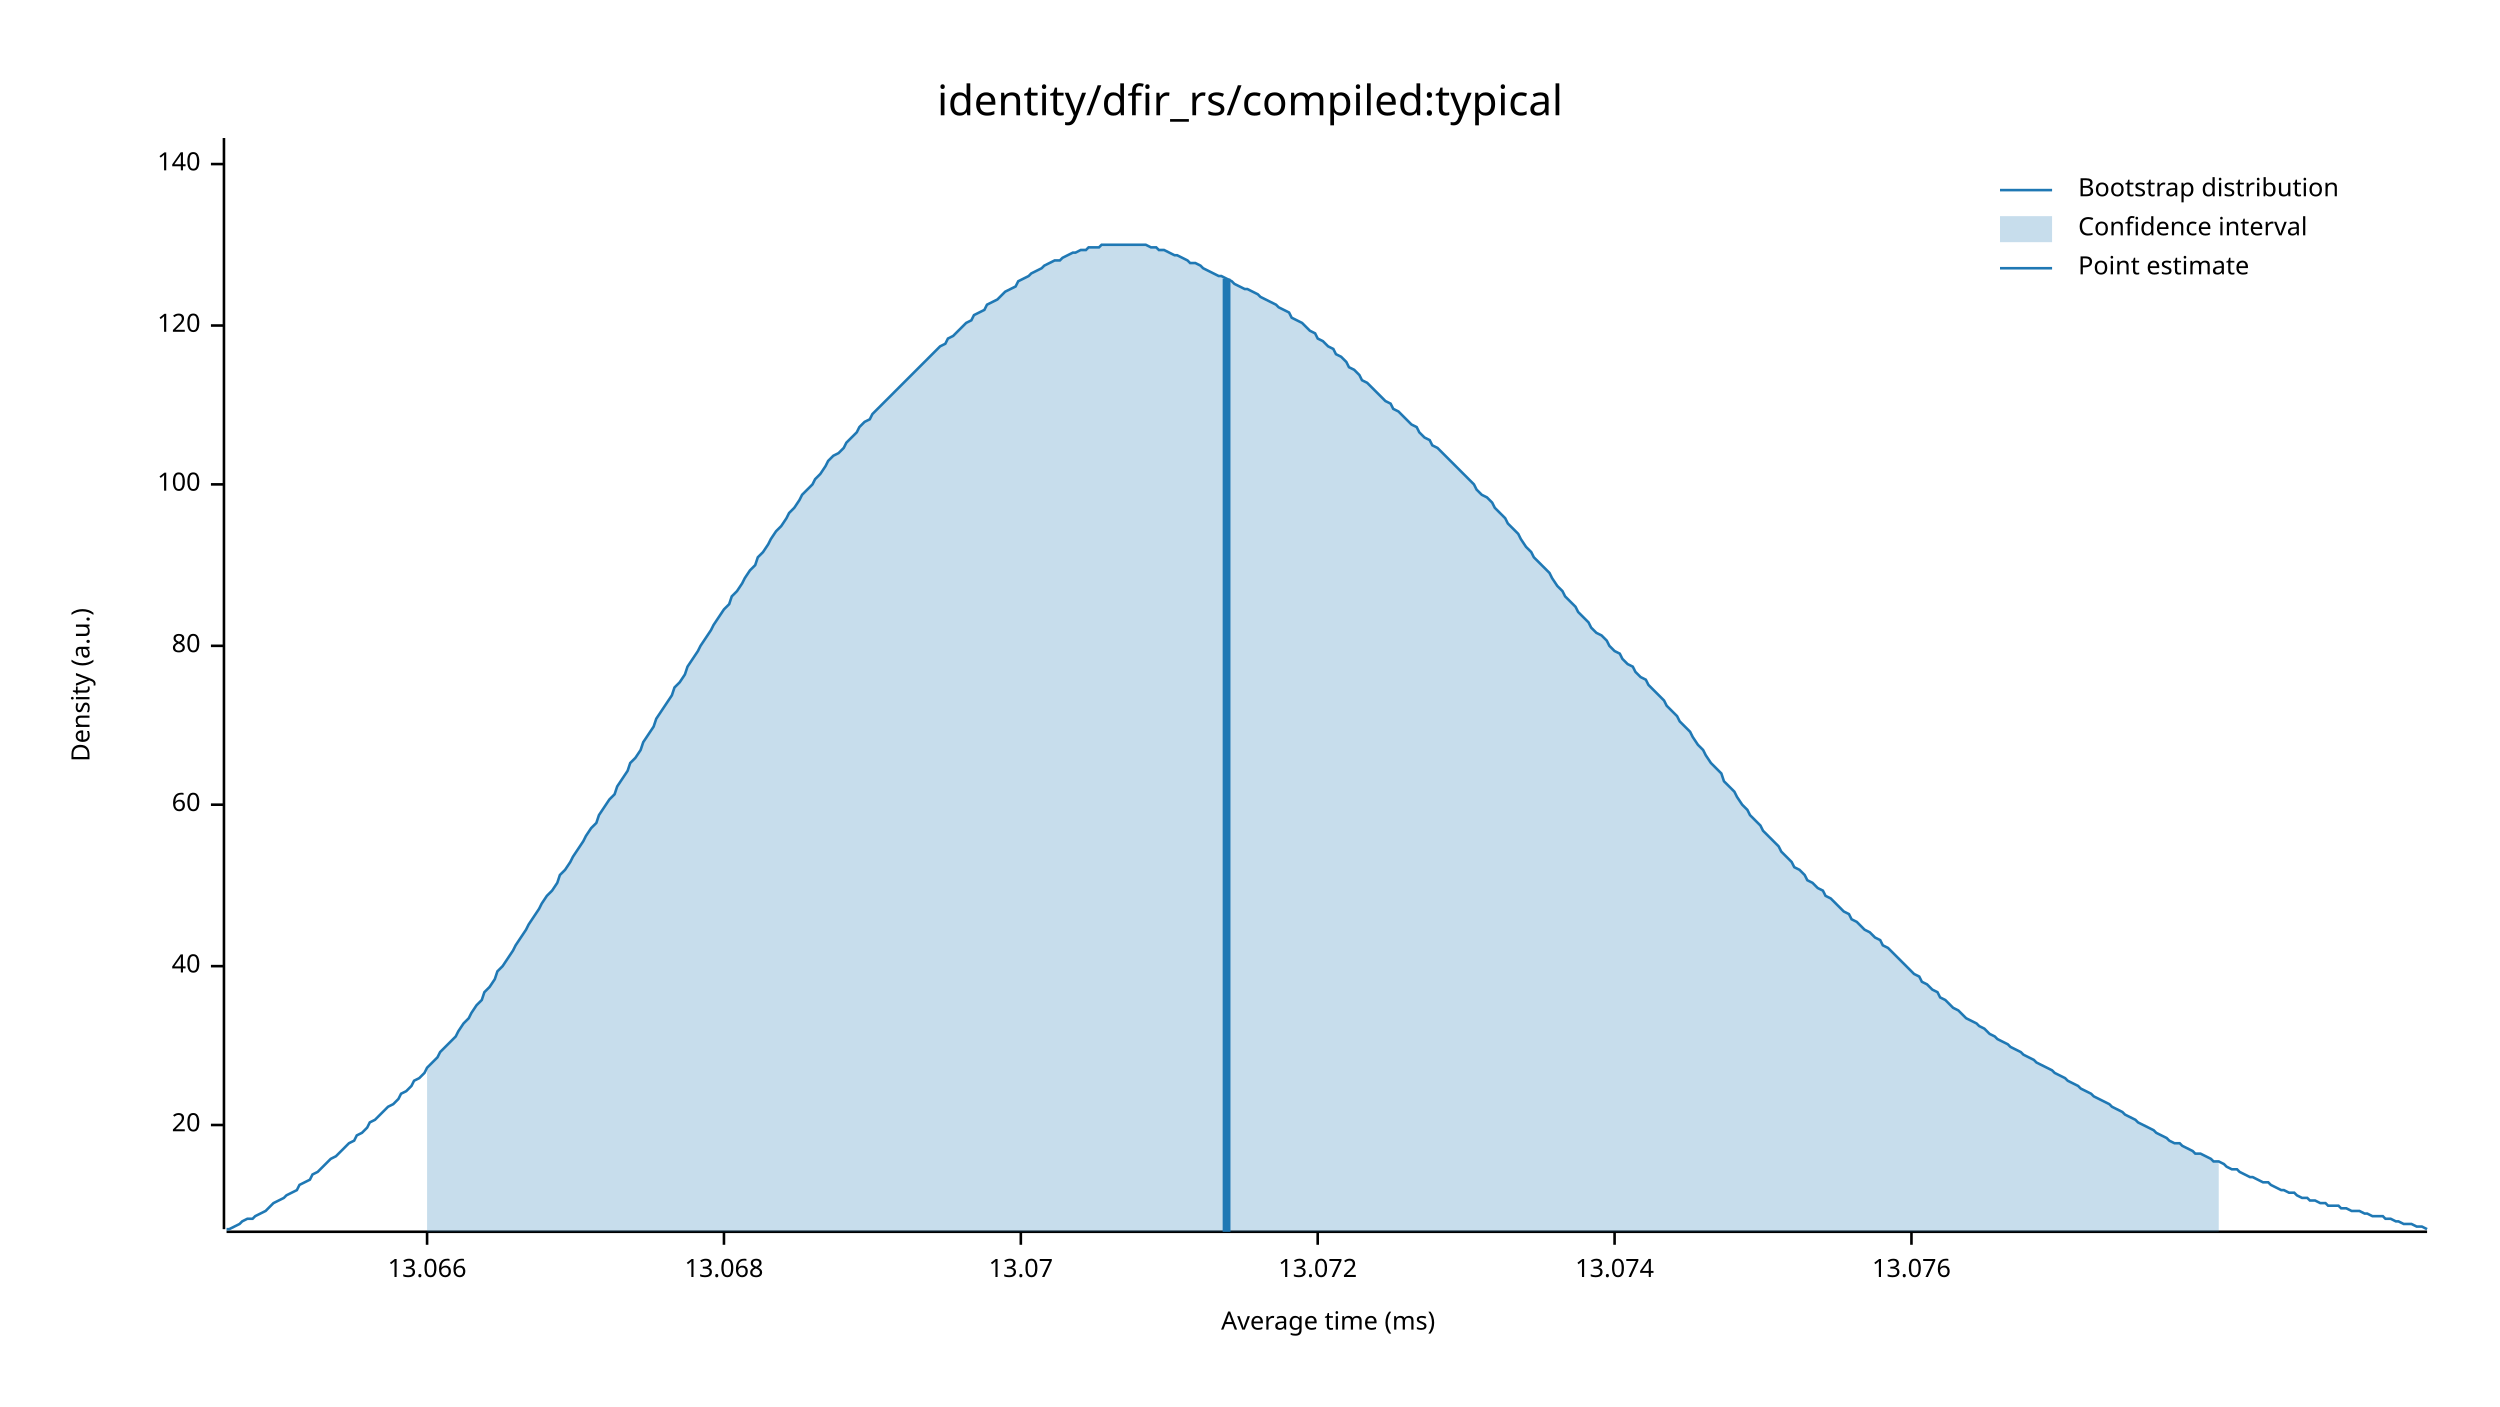
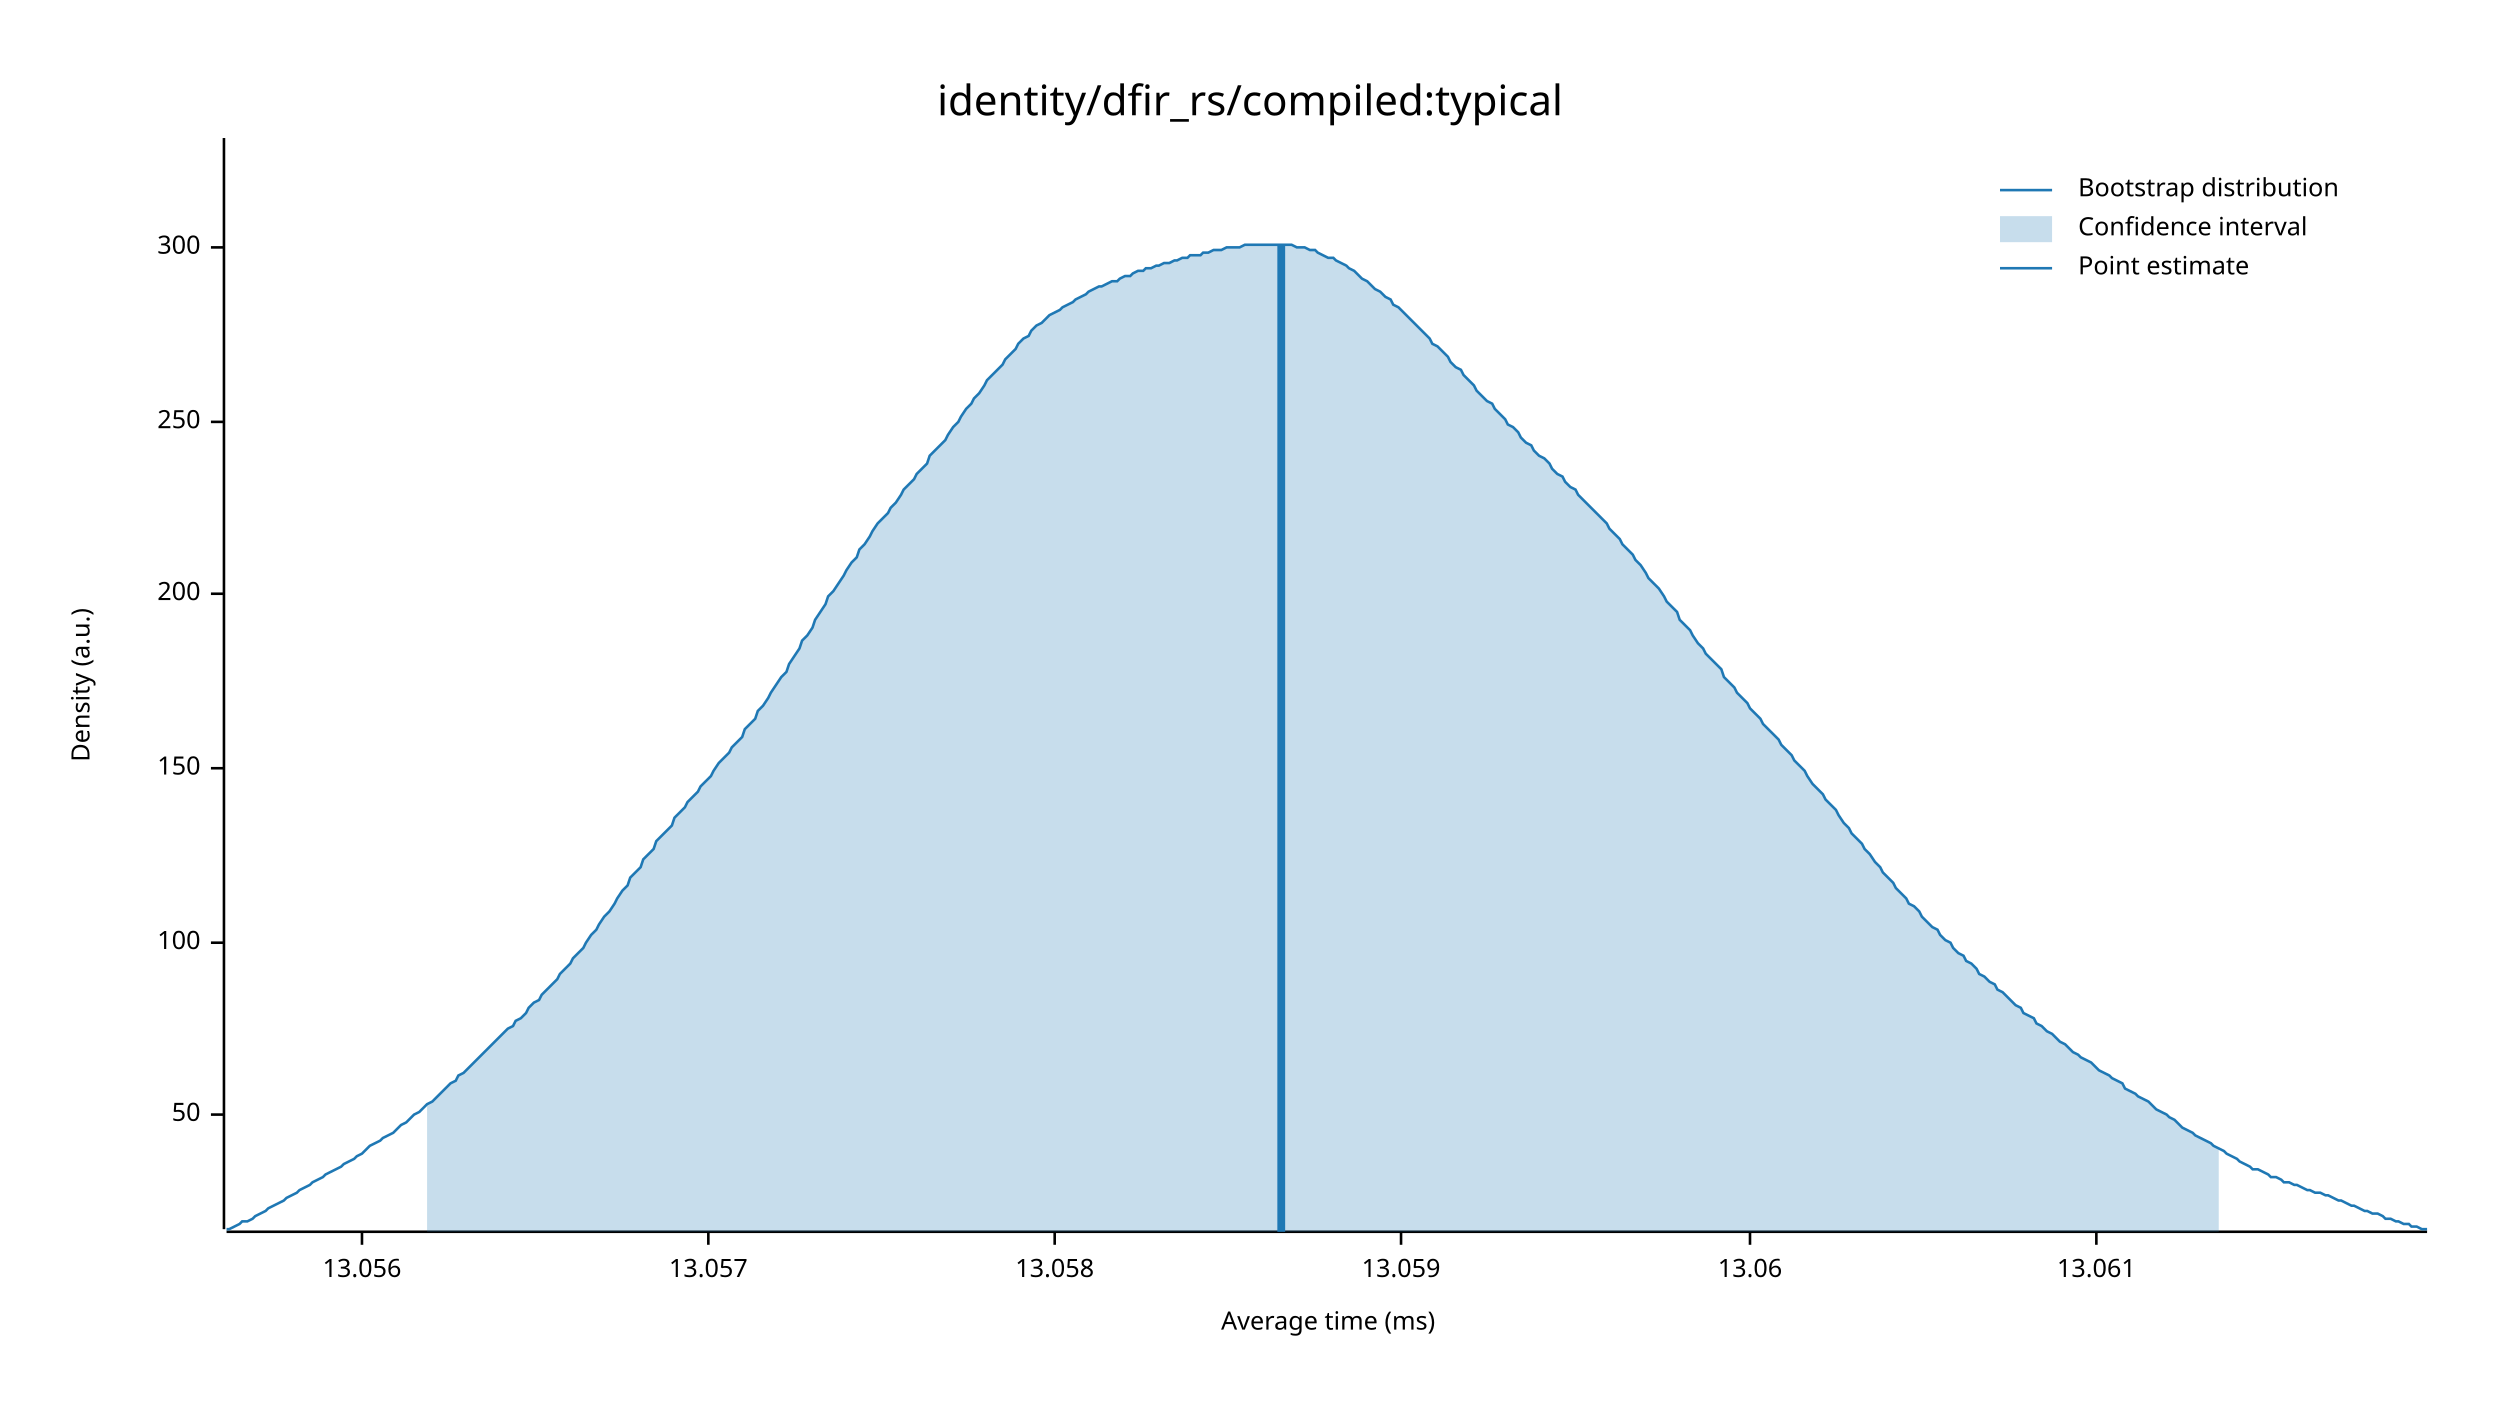
<svg xmlns="http://www.w3.org/2000/svg" width="960" height="540" viewBox="0 0 960 540">
  <text x="480" y="32" dy="0.76em" text-anchor="middle" font-family="sans-serif" font-size="16.129" opacity="1" fill="#000000">
identity/dfir_rs/compiled:typical
</text>
  <text x="27" y="263" dy="0.76em" text-anchor="middle" font-family="sans-serif" font-size="9.677" opacity="1" fill="#000000" transform="rotate(270, 27, 263)">
Density (a.u.)
</text>
  <text x="510" y="513" dy="-0.5ex" text-anchor="middle" font-family="sans-serif" font-size="9.677" opacity="1" fill="#000000">
Average time (ms)
</text>
  <polyline fill="none" opacity="1" stroke="#000000" stroke-width="1" points="86,53 86,472 " />
-   <text x="77" y="432" dy="0.5ex" text-anchor="end" font-family="sans-serif" font-size="9.677" opacity="1" fill="#000000">
- 20
+   <text x="77" y="428" dy="0.5ex" text-anchor="end" font-family="sans-serif" font-size="9.677" opacity="1" fill="#000000">
+ 50
</text>
-   <polyline fill="none" opacity="1" stroke="#000000" stroke-width="1" points="81,432 86,432 " />
-   <text x="77" y="371" dy="0.5ex" text-anchor="end" font-family="sans-serif" font-size="9.677" opacity="1" fill="#000000">
- 40
- </text>
-   <polyline fill="none" opacity="1" stroke="#000000" stroke-width="1" points="81,371 86,371 " />
-   <text x="77" y="309" dy="0.5ex" text-anchor="end" font-family="sans-serif" font-size="9.677" opacity="1" fill="#000000">
- 60
- </text>
-   <polyline fill="none" opacity="1" stroke="#000000" stroke-width="1" points="81,309 86,309 " />
-   <text x="77" y="248" dy="0.5ex" text-anchor="end" font-family="sans-serif" font-size="9.677" opacity="1" fill="#000000">
- 80
- </text>
-   <polyline fill="none" opacity="1" stroke="#000000" stroke-width="1" points="81,248 86,248 " />
-   <text x="77" y="186" dy="0.5ex" text-anchor="end" font-family="sans-serif" font-size="9.677" opacity="1" fill="#000000">
+   <polyline fill="none" opacity="1" stroke="#000000" stroke-width="1" points="81,428 86,428 " />
+   <text x="77" y="362" dy="0.5ex" text-anchor="end" font-family="sans-serif" font-size="9.677" opacity="1" fill="#000000">
100
</text>
-   <polyline fill="none" opacity="1" stroke="#000000" stroke-width="1" points="81,186 86,186 " />
-   <text x="77" y="125" dy="0.5ex" text-anchor="end" font-family="sans-serif" font-size="9.677" opacity="1" fill="#000000">
- 120
+   <polyline fill="none" opacity="1" stroke="#000000" stroke-width="1" points="81,362 86,362 " />
+   <text x="77" y="295" dy="0.5ex" text-anchor="end" font-family="sans-serif" font-size="9.677" opacity="1" fill="#000000">
+ 150
</text>
-   <polyline fill="none" opacity="1" stroke="#000000" stroke-width="1" points="81,125 86,125 " />
-   <text x="77" y="63" dy="0.5ex" text-anchor="end" font-family="sans-serif" font-size="9.677" opacity="1" fill="#000000">
- 140
+   <polyline fill="none" opacity="1" stroke="#000000" stroke-width="1" points="81,295 86,295 " />
+   <text x="77" y="228" dy="0.5ex" text-anchor="end" font-family="sans-serif" font-size="9.677" opacity="1" fill="#000000">
+ 200
</text>
-   <polyline fill="none" opacity="1" stroke="#000000" stroke-width="1" points="81,63 86,63 " />
+   <polyline fill="none" opacity="1" stroke="#000000" stroke-width="1" points="81,228 86,228 " />
+   <text x="77" y="162" dy="0.5ex" text-anchor="end" font-family="sans-serif" font-size="9.677" opacity="1" fill="#000000">
+ 250
+ </text>
+   <polyline fill="none" opacity="1" stroke="#000000" stroke-width="1" points="81,162 86,162 " />
+   <text x="77" y="95" dy="0.5ex" text-anchor="end" font-family="sans-serif" font-size="9.677" opacity="1" fill="#000000">
+ 300
+ </text>
+   <polyline fill="none" opacity="1" stroke="#000000" stroke-width="1" points="81,95 86,95 " />
  <polyline fill="none" opacity="1" stroke="#000000" stroke-width="1" points="87,473 932,473 " />
-   <text x="164" y="483" dy="0.76em" text-anchor="middle" font-family="sans-serif" font-size="9.677" opacity="1" fill="#000000">
- 13.066
+   <text x="139" y="483" dy="0.76em" text-anchor="middle" font-family="sans-serif" font-size="9.677" opacity="1" fill="#000000">
+ 13.056
</text>
-   <polyline fill="none" opacity="1" stroke="#000000" stroke-width="1" points="164,473 164,478 " />
-   <text x="278" y="483" dy="0.76em" text-anchor="middle" font-family="sans-serif" font-size="9.677" opacity="1" fill="#000000">
- 13.068
+   <polyline fill="none" opacity="1" stroke="#000000" stroke-width="1" points="139,473 139,478 " />
+   <text x="272" y="483" dy="0.76em" text-anchor="middle" font-family="sans-serif" font-size="9.677" opacity="1" fill="#000000">
+ 13.057
</text>
-   <polyline fill="none" opacity="1" stroke="#000000" stroke-width="1" points="278,473 278,478 " />
-   <text x="392" y="483" dy="0.76em" text-anchor="middle" font-family="sans-serif" font-size="9.677" opacity="1" fill="#000000">
- 13.07
+   <polyline fill="none" opacity="1" stroke="#000000" stroke-width="1" points="272,473 272,478 " />
+   <text x="405" y="483" dy="0.76em" text-anchor="middle" font-family="sans-serif" font-size="9.677" opacity="1" fill="#000000">
+ 13.058
</text>
-   <polyline fill="none" opacity="1" stroke="#000000" stroke-width="1" points="392,473 392,478 " />
-   <text x="506" y="483" dy="0.76em" text-anchor="middle" font-family="sans-serif" font-size="9.677" opacity="1" fill="#000000">
- 13.072
+   <polyline fill="none" opacity="1" stroke="#000000" stroke-width="1" points="405,473 405,478 " />
+   <text x="538" y="483" dy="0.76em" text-anchor="middle" font-family="sans-serif" font-size="9.677" opacity="1" fill="#000000">
+ 13.059
</text>
-   <polyline fill="none" opacity="1" stroke="#000000" stroke-width="1" points="506,473 506,478 " />
-   <text x="620" y="483" dy="0.76em" text-anchor="middle" font-family="sans-serif" font-size="9.677" opacity="1" fill="#000000">
- 13.074
+   <polyline fill="none" opacity="1" stroke="#000000" stroke-width="1" points="538,473 538,478 " />
+   <text x="672" y="483" dy="0.76em" text-anchor="middle" font-family="sans-serif" font-size="9.677" opacity="1" fill="#000000">
+ 13.06
</text>
-   <polyline fill="none" opacity="1" stroke="#000000" stroke-width="1" points="620,473 620,478 " />
-   <text x="734" y="483" dy="0.76em" text-anchor="middle" font-family="sans-serif" font-size="9.677" opacity="1" fill="#000000">
- 13.076
+   <polyline fill="none" opacity="1" stroke="#000000" stroke-width="1" points="672,473 672,478 " />
+   <text x="805" y="483" dy="0.76em" text-anchor="middle" font-family="sans-serif" font-size="9.677" opacity="1" fill="#000000">
+ 13.061
</text>
-   <polyline fill="none" opacity="1" stroke="#000000" stroke-width="1" points="734,473 734,478 " />
-   <polyline fill="none" opacity="1" stroke="#1F78B4" stroke-width="1" points="87,472 88,472 90,471 92,470 93,469 95,468 97,468 98,467 100,466 102,465 103,464 105,462 107,461 109,460 110,459 112,458 114,457 115,455 117,454 119,453 120,451 122,450 124,448 125,447 127,445 129,444 131,442 132,441 134,439 136,438 137,436 139,435 141,433 142,431 144,430 146,428 147,427 149,425 151,424 153,422 154,420 156,419 158,417 159,415 161,414 163,412 164,410 166,408 168,406 169,404 171,402 173,400 175,398 176,396 178,393 180,391 181,389 183,386 185,384 186,381 188,379 190,376 191,373 193,371 195,368 197,365 198,363 200,360 202,357 203,355 205,352 207,349 208,347 210,344 212,342 214,339 215,336 217,334 219,331 220,329 222,326 224,323 225,321 227,318 229,316 230,313 232,310 234,307 236,305 237,302 239,299 241,296 242,293 244,291 246,288 247,285 249,282 251,279 252,276 254,273 256,270 258,267 259,264 261,262 263,259 264,256 266,253 268,250 269,248 271,245 273,242 274,240 276,237 278,234 280,232 281,229 283,227 285,224 286,222 288,219 290,217 291,214 293,212 295,209 296,207 298,204 300,202 302,199 303,197 305,195 307,192 308,190 310,188 312,186 313,184 315,182 317,179 318,177 320,175 322,174 324,172 325,170 327,168 329,166 330,164 332,162 334,161 335,159 337,157 339,155 341,153 342,152 344,150 346,148 347,147 349,145 351,143 352,142 354,140 356,138 357,137 359,135 361,133 363,132 364,130 366,129 368,127 369,126 371,124 373,123 374,121 376,120 378,119 379,117 381,116 383,115 385,113 386,112 388,111 390,110 391,108 393,107 395,106 396,105 398,104 400,103 401,102 403,101 405,100 407,100 408,99 410,98 412,97 413,97 415,96 417,96 418,95 420,95 422,95 423,94 425,94 427,94 429,94 430,94 432,94 434,94 435,94 437,94 439,94 440,94 442,95 444,95 445,96 447,96 449,97 451,98 452,98 454,99 456,100 457,101 459,101 461,102 462,103 464,104 466,105 468,106 469,106 471,107 473,108 474,109 476,110 478,111 479,111 481,112 483,113 484,114 486,115 488,116 490,117 491,118 493,119 495,120 496,122 498,123 500,124 501,125 503,127 505,128 506,130 508,131 510,133 512,134 513,136 515,137 517,139 518,141 520,142 522,144 523,146 525,147 527,149 528,150 530,152 532,154 534,155 535,157 537,158 539,160 540,161 542,163 544,164 545,166 547,168 549,169 550,171 552,172 554,174 556,176 557,177 559,179 561,181 562,182 564,184 566,186 567,188 569,190 571,191 573,193 574,195 576,197 578,199 579,201 581,203 583,205 584,207 586,210 588,212 589,214 591,216 593,218 595,220 596,222 598,225 600,227 601,229 603,231 605,233 606,235 608,237 610,239 611,241 613,243 615,244 617,246 618,248 620,250 622,251 623,253 625,255 627,256 628,258 630,260 632,261 633,263 635,265 637,267 639,269 640,271 642,273 644,275 645,277 647,279 649,281 650,283 652,286 654,288 655,290 657,293 659,295 661,297 662,300 664,302 666,304 667,306 669,309 671,311 672,313 674,315 676,317 677,319 679,321 681,323 683,325 684,327 686,329 688,331 689,333 691,334 693,336 694,338 696,339 698,341 700,342 701,344 703,345 705,347 706,348 708,350 710,351 711,353 713,354 715,356 716,357 718,358 720,360 722,361 723,363 725,364 727,366 728,367 730,369 732,371 733,372 735,374 737,375 738,377 740,378 742,380 744,381 745,383 747,384 749,386 750,387 752,388 754,390 755,391 757,392 759,393 760,394 762,395 764,397 766,398 767,399 769,400 771,401 772,402 774,403 776,404 777,405 779,406 781,407 782,408 784,409 786,410 788,411 789,412 791,413 793,414 794,415 796,416 798,417 799,418 801,419 803,420 804,421 806,422 808,423 810,424 811,425 813,426 815,427 816,428 818,429 820,430 821,431 823,432 825,433 827,434 828,435 830,436 832,437 833,438 835,439 837,439 838,440 840,441 842,442 843,443 845,443 847,444 849,445 850,446 852,446 854,447 855,448 857,449 859,449 860,450 862,451 864,452 865,452 867,453 869,454 871,454 872,455 874,456 876,457 877,457 879,458 881,458 882,459 884,460 886,460 887,461 889,461 891,462 893,462 894,463 896,463 898,463 899,464 901,464 903,465 904,465 906,465 908,466 909,466 911,467 913,467 915,467 916,468 918,468 920,469 921,469 923,470 925,470 926,470 928,471 930,471 932,472 " />
-   <polygon opacity="0.25" fill="#1F78B4" points="164,410 166,408 168,406 169,404 171,402 173,400 175,398 176,396 178,393 180,391 181,389 183,386 185,384 186,381 188,379 190,376 191,373 193,371 195,368 197,365 198,363 200,360 202,357 203,355 205,352 207,349 208,347 210,344 212,342 214,339 215,336 217,334 219,331 220,329 222,326 224,323 225,321 227,318 229,316 230,313 232,310 234,307 236,305 237,302 239,299 241,296 242,293 244,291 246,288 247,285 249,282 251,279 252,276 254,273 256,270 258,267 259,264 261,262 263,259 264,256 266,253 268,250 269,248 271,245 273,242 274,240 276,237 278,234 280,232 281,229 283,227 285,224 286,222 288,219 290,217 291,214 293,212 295,209 296,207 298,204 300,202 302,199 303,197 305,195 307,192 308,190 310,188 312,186 313,184 315,182 317,179 318,177 320,175 322,174 324,172 325,170 327,168 329,166 330,164 332,162 334,161 335,159 337,157 339,155 341,153 342,152 344,150 346,148 347,147 349,145 351,143 352,142 354,140 356,138 357,137 359,135 361,133 363,132 364,130 366,129 368,127 369,126 371,124 373,123 374,121 376,120 378,119 379,117 381,116 383,115 385,113 386,112 388,111 390,110 391,108 393,107 395,106 396,105 398,104 400,103 401,102 403,101 405,100 407,100 408,99 410,98 412,97 413,97 415,96 417,96 418,95 420,95 422,95 423,94 425,94 427,94 429,94 430,94 432,94 434,94 435,94 437,94 439,94 440,94 442,95 444,95 445,96 447,96 449,97 451,98 452,98 454,99 456,100 457,101 459,101 461,102 462,103 464,104 466,105 468,106 469,106 471,107 473,108 474,109 476,110 478,111 479,111 481,112 483,113 484,114 486,115 488,116 490,117 491,118 493,119 495,120 496,122 498,123 500,124 501,125 503,127 505,128 506,130 508,131 510,133 512,134 513,136 515,137 517,139 518,141 520,142 522,144 523,146 525,147 527,149 528,150 530,152 532,154 534,155 535,157 537,158 539,160 540,161 542,163 544,164 545,166 547,168 549,169 550,171 552,172 554,174 556,176 557,177 559,179 561,181 562,182 564,184 566,186 567,188 569,190 571,191 573,193 574,195 576,197 578,199 579,201 581,203 583,205 584,207 586,210 588,212 589,214 591,216 593,218 595,220 596,222 598,225 600,227 601,229 603,231 605,233 606,235 608,237 610,239 611,241 613,243 615,244 617,246 618,248 620,250 622,251 623,253 625,255 627,256 628,258 630,260 632,261 633,263 635,265 637,267 639,269 640,271 642,273 644,275 645,277 647,279 649,281 650,283 652,286 654,288 655,290 657,293 659,295 661,297 662,300 664,302 666,304 667,306 669,309 671,311 672,313 674,315 676,317 677,319 679,321 681,323 683,325 684,327 686,329 688,331 689,333 691,334 693,336 694,338 696,339 698,341 700,342 701,344 703,345 705,347 706,348 708,350 710,351 711,353 713,354 715,356 716,357 718,358 720,360 722,361 723,363 725,364 727,366 728,367 730,369 732,371 733,372 735,374 737,375 738,377 740,378 742,380 744,381 745,383 747,384 749,386 750,387 752,388 754,390 755,391 757,392 759,393 760,394 762,395 764,397 766,398 767,399 769,400 771,401 772,402 774,403 776,404 777,405 779,406 781,407 782,408 784,409 786,410 788,411 789,412 791,413 793,414 794,415 796,416 798,417 799,418 801,419 803,420 804,421 806,422 808,423 810,424 811,425 813,426 815,427 816,428 818,429 820,430 821,431 823,432 825,433 827,434 828,435 830,436 832,437 833,438 835,439 837,439 838,440 840,441 842,442 843,443 845,443 847,444 849,445 850,446 852,446 852,473 164,473 " />
-   <polyline fill="none" opacity="1" stroke="#1F78B4" stroke-width="3" points="471,473 471,107 " />
+   <polyline fill="none" opacity="1" stroke="#000000" stroke-width="1" points="805,473 805,478 " />
+   <polyline fill="none" opacity="1" stroke="#1F78B4" stroke-width="1" points="87,472 88,472 90,471 92,470 93,469 95,469 97,468 98,467 100,466 102,465 103,464 105,463 107,462 109,461 110,460 112,459 114,458 115,457 117,456 119,455 120,454 122,453 124,452 125,451 127,450 129,449 131,448 132,447 134,446 136,445 137,444 139,443 141,441 142,440 144,439 146,438 147,437 149,436 151,435 153,433 154,432 156,431 158,429 159,428 161,427 163,425 164,424 166,423 168,421 169,420 171,418 173,416 175,415 176,413 178,412 180,410 181,409 183,407 185,405 186,404 188,402 190,400 191,399 193,397 195,395 197,394 198,392 200,391 202,389 203,387 205,385 207,384 208,382 210,380 212,378 214,376 215,374 217,372 219,370 220,368 222,366 224,364 225,362 227,359 229,357 230,355 232,352 234,350 236,347 237,345 239,342 241,340 242,337 244,335 246,333 247,330 249,328 251,326 252,323 254,321 256,319 258,317 259,314 261,312 263,310 264,308 266,306 268,304 269,302 271,300 273,298 274,296 276,293 278,291 280,289 281,287 283,285 285,283 286,280 288,278 290,276 291,273 293,271 295,268 296,266 298,263 300,260 302,258 303,255 305,252 307,249 308,246 310,244 312,241 313,238 315,235 317,232 318,229 320,227 322,224 324,221 325,219 327,216 329,214 330,211 332,209 334,206 335,204 337,201 339,199 341,197 342,195 344,193 346,190 347,188 349,186 351,184 352,182 354,180 356,178 357,175 359,173 361,171 363,169 364,167 366,164 368,162 369,160 371,157 373,155 374,153 376,151 378,148 379,146 381,144 383,142 385,140 386,138 388,136 390,134 391,132 393,130 395,129 396,127 398,125 400,124 401,123 403,121 405,120 407,119 408,118 410,117 412,116 413,115 415,114 417,113 418,112 420,111 422,110 423,110 425,109 427,108 429,108 430,107 432,106 434,106 435,105 437,104 439,104 440,103 442,103 444,102 445,102 447,101 449,101 451,100 452,100 454,99 456,99 457,98 459,98 461,98 462,97 464,97 466,96 468,96 469,96 471,95 473,95 474,95 476,95 478,94 479,94 481,94 483,94 484,94 486,94 488,94 490,94 491,94 493,94 495,94 496,94 498,95 500,95 501,95 503,96 505,96 506,97 508,98 510,99 512,99 513,100 515,101 517,102 518,103 520,104 522,106 523,107 525,108 527,110 528,111 530,112 532,114 534,115 535,117 537,118 539,120 540,121 542,123 544,125 545,126 547,128 549,130 550,132 552,133 554,135 556,137 557,139 559,141 561,142 562,144 564,146 566,148 567,150 569,152 571,154 573,155 574,157 576,159 578,161 579,163 581,164 583,166 584,168 586,170 588,171 589,173 591,175 593,176 595,178 596,180 598,182 600,183 601,185 603,187 605,188 606,190 608,192 610,194 611,195 613,197 615,199 617,201 618,203 620,205 622,207 623,209 625,211 627,213 628,215 630,217 632,220 633,222 635,224 637,226 639,229 640,231 642,233 644,235 645,238 647,240 649,242 650,244 652,247 654,249 655,251 657,253 659,255 661,257 662,260 664,262 666,264 667,266 669,268 671,270 672,272 674,274 676,276 677,278 679,280 681,282 683,284 684,286 686,288 688,290 689,292 691,294 693,296 694,298 696,301 698,303 700,305 701,307 703,309 705,311 706,313 708,316 710,318 711,320 713,322 715,324 716,326 718,328 720,331 722,333 723,335 725,337 727,339 728,341 730,343 732,345 733,347 735,348 737,350 738,352 740,354 742,356 744,357 745,359 747,361 749,362 750,364 752,366 754,367 755,369 757,370 759,372 760,374 762,375 764,377 766,378 767,380 769,381 771,383 772,384 774,386 776,387 777,389 779,390 781,391 782,393 784,394 786,396 788,397 789,398 791,400 793,401 794,402 796,404 798,405 799,406 801,407 803,408 804,409 806,411 808,412 810,413 811,414 813,415 815,416 816,418 818,419 820,420 821,421 823,422 825,423 827,425 828,426 830,427 832,428 833,429 835,430 837,432 838,433 840,434 842,435 843,436 845,437 847,438 849,439 850,440 852,441 854,442 855,443 857,444 859,445 860,446 862,447 864,448 865,449 867,449 869,450 871,451 872,452 874,452 876,453 877,454 879,454 881,455 882,455 884,456 886,457 887,457 889,458 891,458 893,459 894,459 896,460 898,461 899,461 901,462 903,463 904,463 906,464 908,465 909,465 911,466 913,466 915,467 916,468 918,468 920,469 921,469 923,470 925,470 926,471 928,471 930,472 932,472 " />
+   <polygon opacity="0.25" fill="#1F78B4" points="164,424 166,423 168,421 169,420 171,418 173,416 175,415 176,413 178,412 180,410 181,409 183,407 185,405 186,404 188,402 190,400 191,399 193,397 195,395 197,394 198,392 200,391 202,389 203,387 205,385 207,384 208,382 210,380 212,378 214,376 215,374 217,372 219,370 220,368 222,366 224,364 225,362 227,359 229,357 230,355 232,352 234,350 236,347 237,345 239,342 241,340 242,337 244,335 246,333 247,330 249,328 251,326 252,323 254,321 256,319 258,317 259,314 261,312 263,310 264,308 266,306 268,304 269,302 271,300 273,298 274,296 276,293 278,291 280,289 281,287 283,285 285,283 286,280 288,278 290,276 291,273 293,271 295,268 296,266 298,263 300,260 302,258 303,255 305,252 307,249 308,246 310,244 312,241 313,238 315,235 317,232 318,229 320,227 322,224 324,221 325,219 327,216 329,214 330,211 332,209 334,206 335,204 337,201 339,199 341,197 342,195 344,193 346,190 347,188 349,186 351,184 352,182 354,180 356,178 357,175 359,173 361,171 363,169 364,167 366,164 368,162 369,160 371,157 373,155 374,153 376,151 378,148 379,146 381,144 383,142 385,140 386,138 388,136 390,134 391,132 393,130 395,129 396,127 398,125 400,124 401,123 403,121 405,120 407,119 408,118 410,117 412,116 413,115 415,114 417,113 418,112 420,111 422,110 423,110 425,109 427,108 429,108 430,107 432,106 434,106 435,105 437,104 439,104 440,103 442,103 444,102 445,102 447,101 449,101 451,100 452,100 454,99 456,99 457,98 459,98 461,98 462,97 464,97 466,96 468,96 469,96 471,95 473,95 474,95 476,95 478,94 479,94 481,94 483,94 484,94 486,94 488,94 490,94 491,94 493,94 495,94 496,94 498,95 500,95 501,95 503,96 505,96 506,97 508,98 510,99 512,99 513,100 515,101 517,102 518,103 520,104 522,106 523,107 525,108 527,110 528,111 530,112 532,114 534,115 535,117 537,118 539,120 540,121 542,123 544,125 545,126 547,128 549,130 550,132 552,133 554,135 556,137 557,139 559,141 561,142 562,144 564,146 566,148 567,150 569,152 571,154 573,155 574,157 576,159 578,161 579,163 581,164 583,166 584,168 586,170 588,171 589,173 591,175 593,176 595,178 596,180 598,182 600,183 601,185 603,187 605,188 606,190 608,192 610,194 611,195 613,197 615,199 617,201 618,203 620,205 622,207 623,209 625,211 627,213 628,215 630,217 632,220 633,222 635,224 637,226 639,229 640,231 642,233 644,235 645,238 647,240 649,242 650,244 652,247 654,249 655,251 657,253 659,255 661,257 662,260 664,262 666,264 667,266 669,268 671,270 672,272 674,274 676,276 677,278 679,280 681,282 683,284 684,286 686,288 688,290 689,292 691,294 693,296 694,298 696,301 698,303 700,305 701,307 703,309 705,311 706,313 708,316 710,318 711,320 713,322 715,324 716,326 718,328 720,331 722,333 723,335 725,337 727,339 728,341 730,343 732,345 733,347 735,348 737,350 738,352 740,354 742,356 744,357 745,359 747,361 749,362 750,364 752,366 754,367 755,369 757,370 759,372 760,374 762,375 764,377 766,378 767,380 769,381 771,383 772,384 774,386 776,387 777,389 779,390 781,391 782,393 784,394 786,396 788,397 789,398 791,400 793,401 794,402 796,404 798,405 799,406 801,407 803,408 804,409 806,411 808,412 810,413 811,414 813,415 815,416 816,418 818,419 820,420 821,421 823,422 825,423 827,425 828,426 830,427 832,428 833,429 835,430 837,432 838,433 840,434 842,435 843,436 845,437 847,438 849,439 850,440 852,441 852,473 164,473 " />
+   <polyline fill="none" opacity="1" stroke="#1F78B4" stroke-width="3" points="492,473 492,94 " />
  <text x="798" y="68" dy="0.76em" text-anchor="start" font-family="sans-serif" font-size="9.677" opacity="1" fill="#000000">
Bootstrap distribution
</text>
  <text x="798" y="83" dy="0.76em" text-anchor="start" font-family="sans-serif" font-size="9.677" opacity="1" fill="#000000">
Confidence interval
</text>
  <text x="798" y="98" dy="0.76em" text-anchor="start" font-family="sans-serif" font-size="9.677" opacity="1" fill="#000000">
Point estimate
</text>
  <polyline fill="none" opacity="1" stroke="#1F78B4" stroke-width="1" points="768,73 788,73 " />
  <rect x="768" y="83" width="20" height="10" opacity="0.25" fill="#1F78B4" stroke="none" />
  <polyline fill="none" opacity="1" stroke="#1F78B4" stroke-width="1" points="768,103 788,103 " />
</svg>
